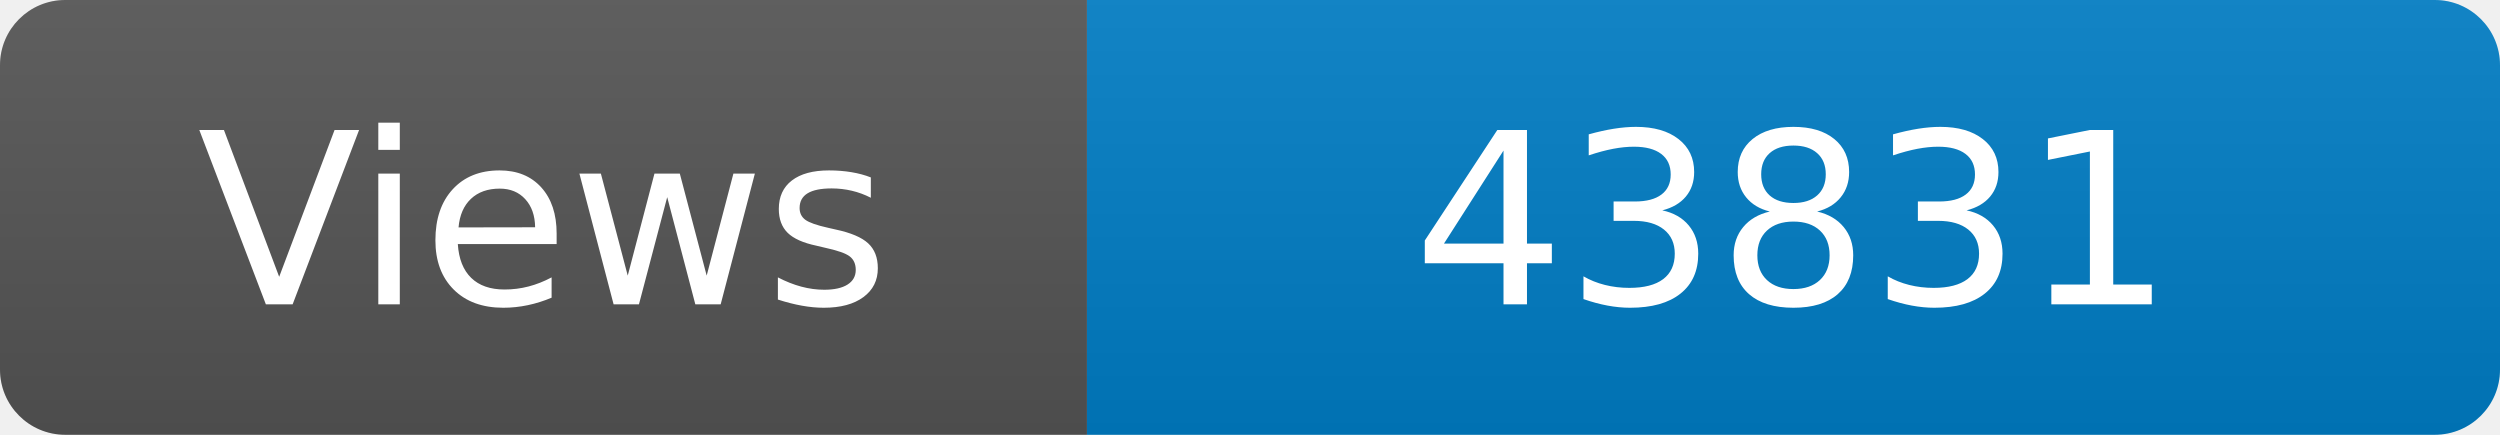
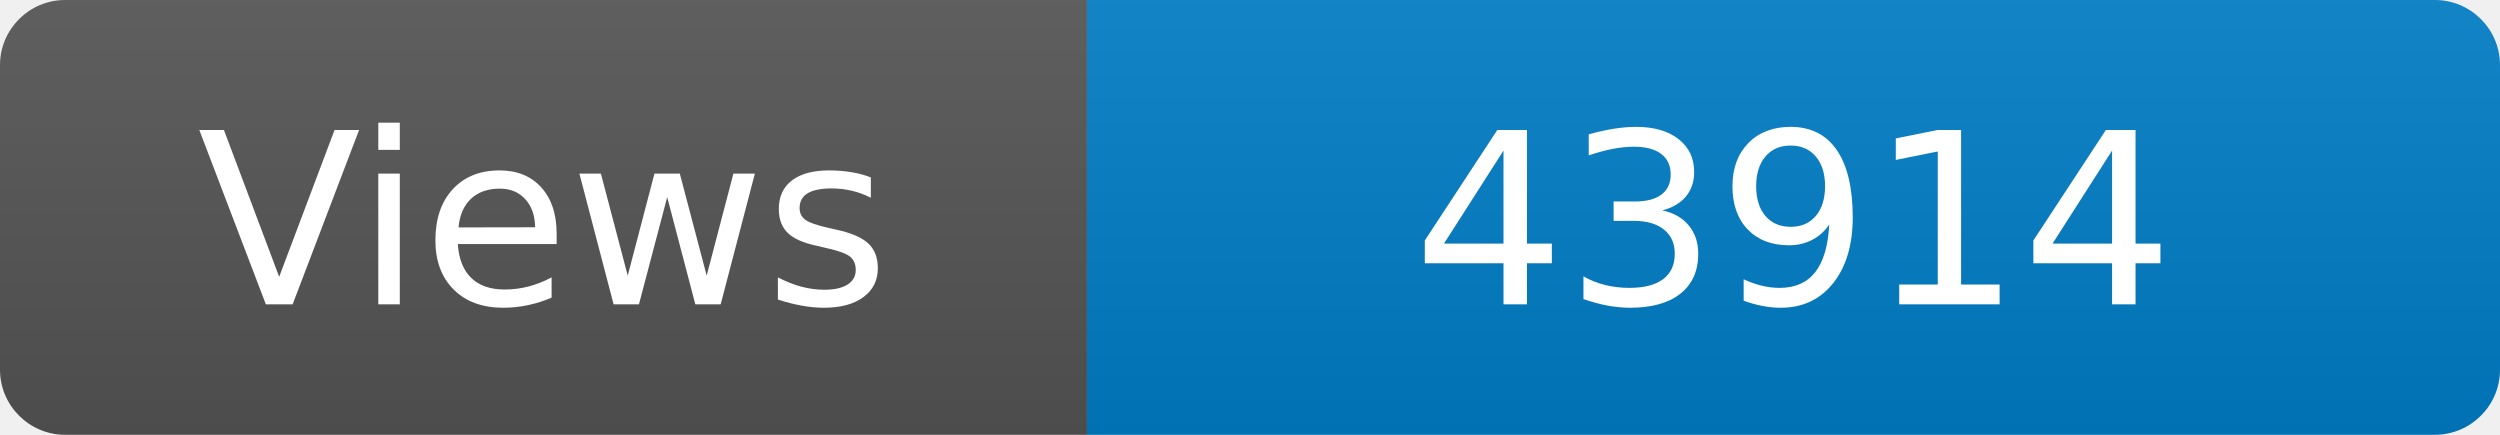
<svg xmlns="http://www.w3.org/2000/svg" width="115" height="20" role="img" aria-label="Maintained?: yes">
  <linearGradient id="s" x2="0" y2="100%">
    <stop offset="0" stop-color="#bbb" stop-opacity=".1" />
    <stop offset="1" stop-opacity=".1" />
  </linearGradient>
  <clipPath id="r">
    <rect width="115" height="20" rx="3" fill="#fff" />
  </clipPath>
  <g clip-path="url(#r)">
    <rect width="50" height="20" fill="#555" />
    <rect x="50" width="160" height="20" fill="#007ec6" />
    <rect width="115" height="20" fill="url(#s)" />
  </g>
  <g fill="#fff" text-anchor="middle" font-family="Verdana,Geneva,DejaVu Sans,sans-serif" font-size="110">
    <text x="250" y="140" transform="scale(.1)" fill="#fff">Views</text>
-     <text x="825" y="140" transform="scale(.1)" fill="#fff">43831</text>
+     <text x="825" y="140" transform="scale(.1)" fill="#fff">43914</text>
  </g>
</svg>
